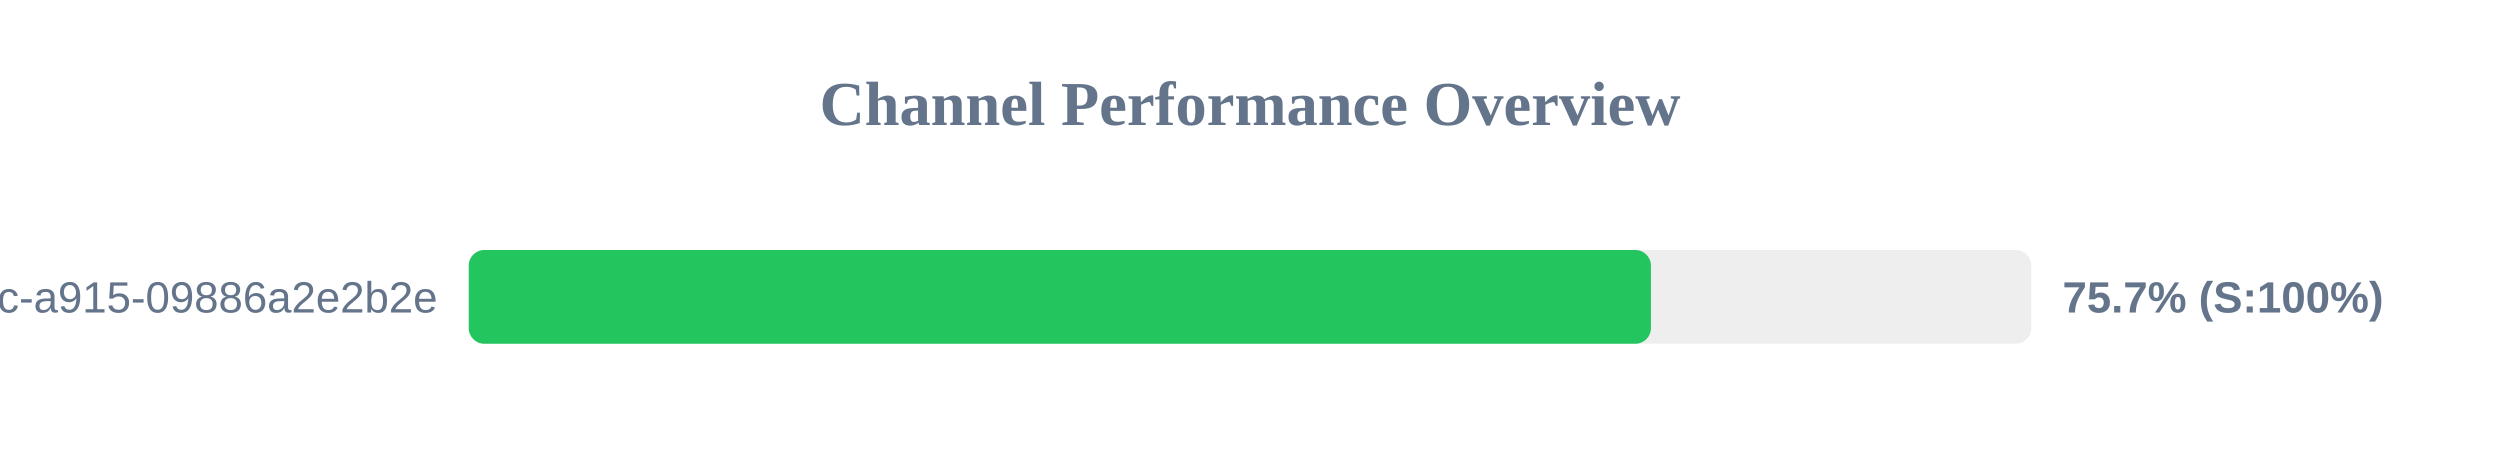
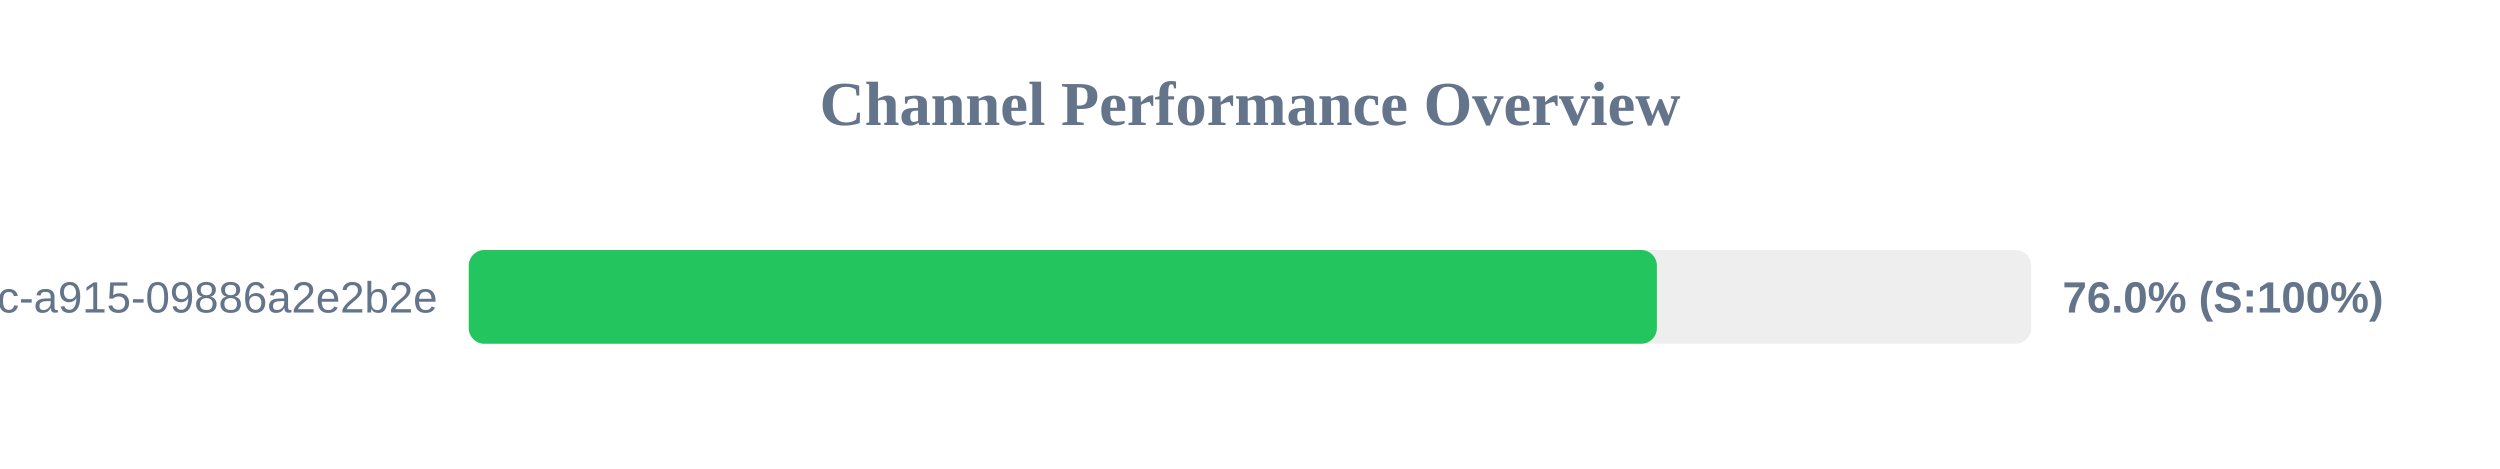
<svg xmlns="http://www.w3.org/2000/svg" width="800" height="150" version="1.1">
  <style>
        .row { font: 14px Arial; fill: #64748b; }
        .score { font: bold 14px Arial; fill: #64748b; }
    </style>
  <text x="400" y="40" text-anchor="middle" font-size="20px" font-weight="bold" fill="#64748b">Channel Performance Overview</text>
  <rect x="150" y="80" width="500" height="30" fill="#eee" rx="5" />
-   <rect x="150" y="80" width="378.3" height="30" fill="#22c55e" rx="5" />
+   <rect x="150" y="80" width="380.2" height="30" fill="#22c55e" rx="5" />
  <text x="140" y="100" text-anchor="end" class="row">?uuid=52816135-d3bc-46bc-a915-09886a2e2b2e</text>
-   <text x="660" y="100" text-anchor="start" class="score">75.7% (S:100%)</text>
+   <text x="660" y="100" text-anchor="start" class="score">76.0% (S:100%)</text>
</svg>
